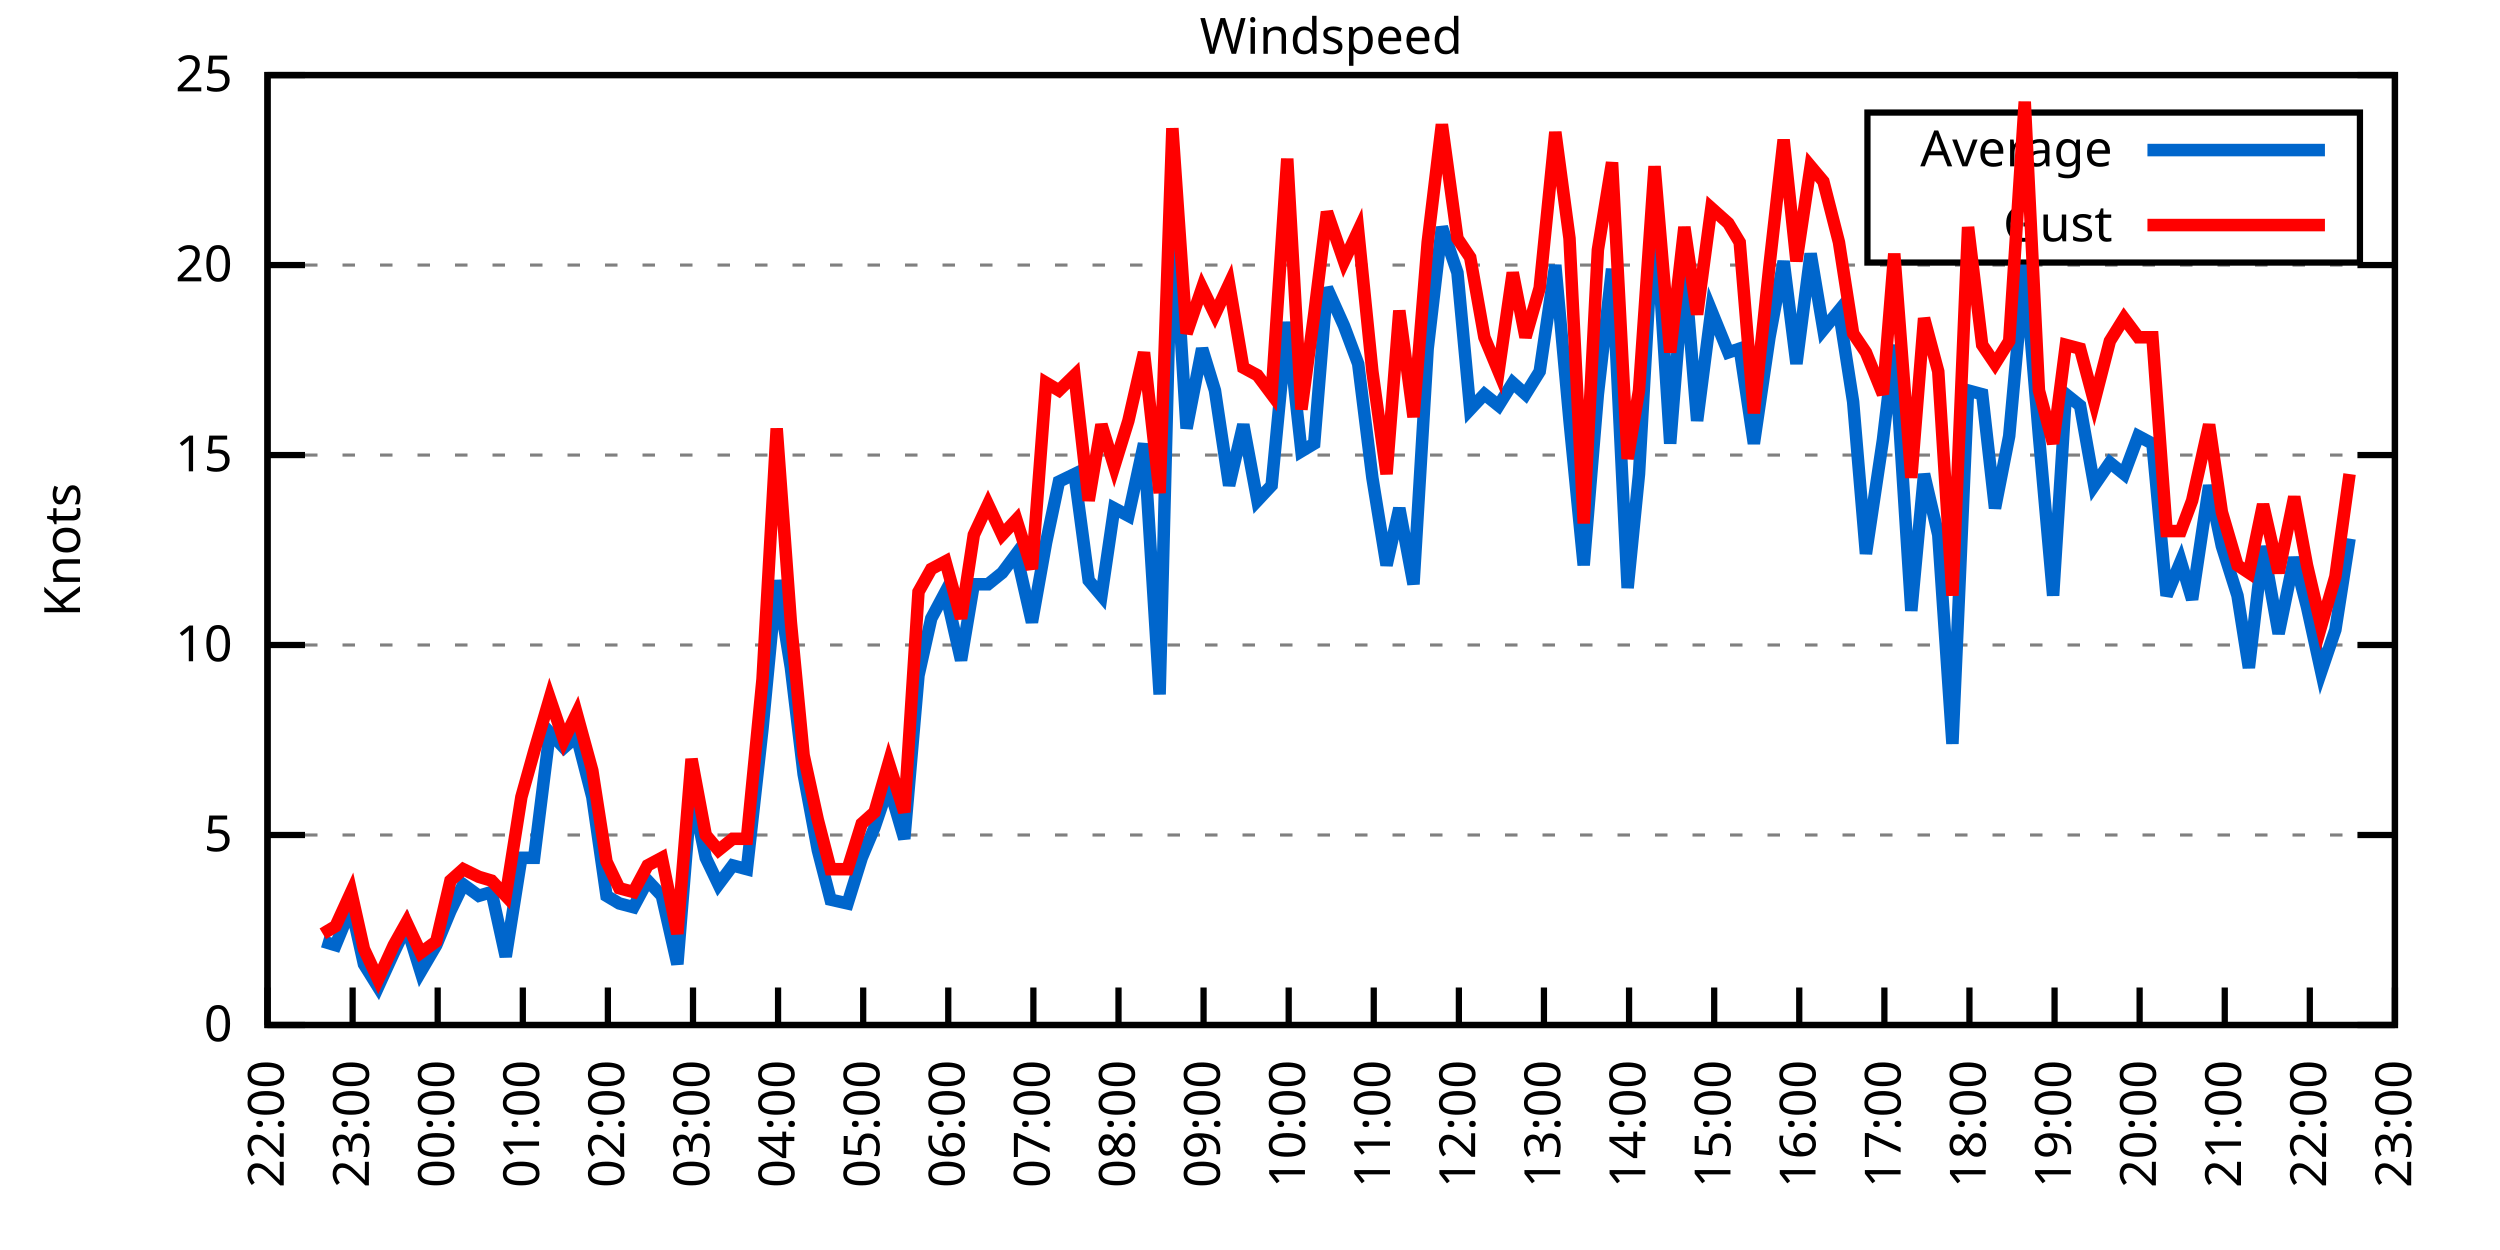
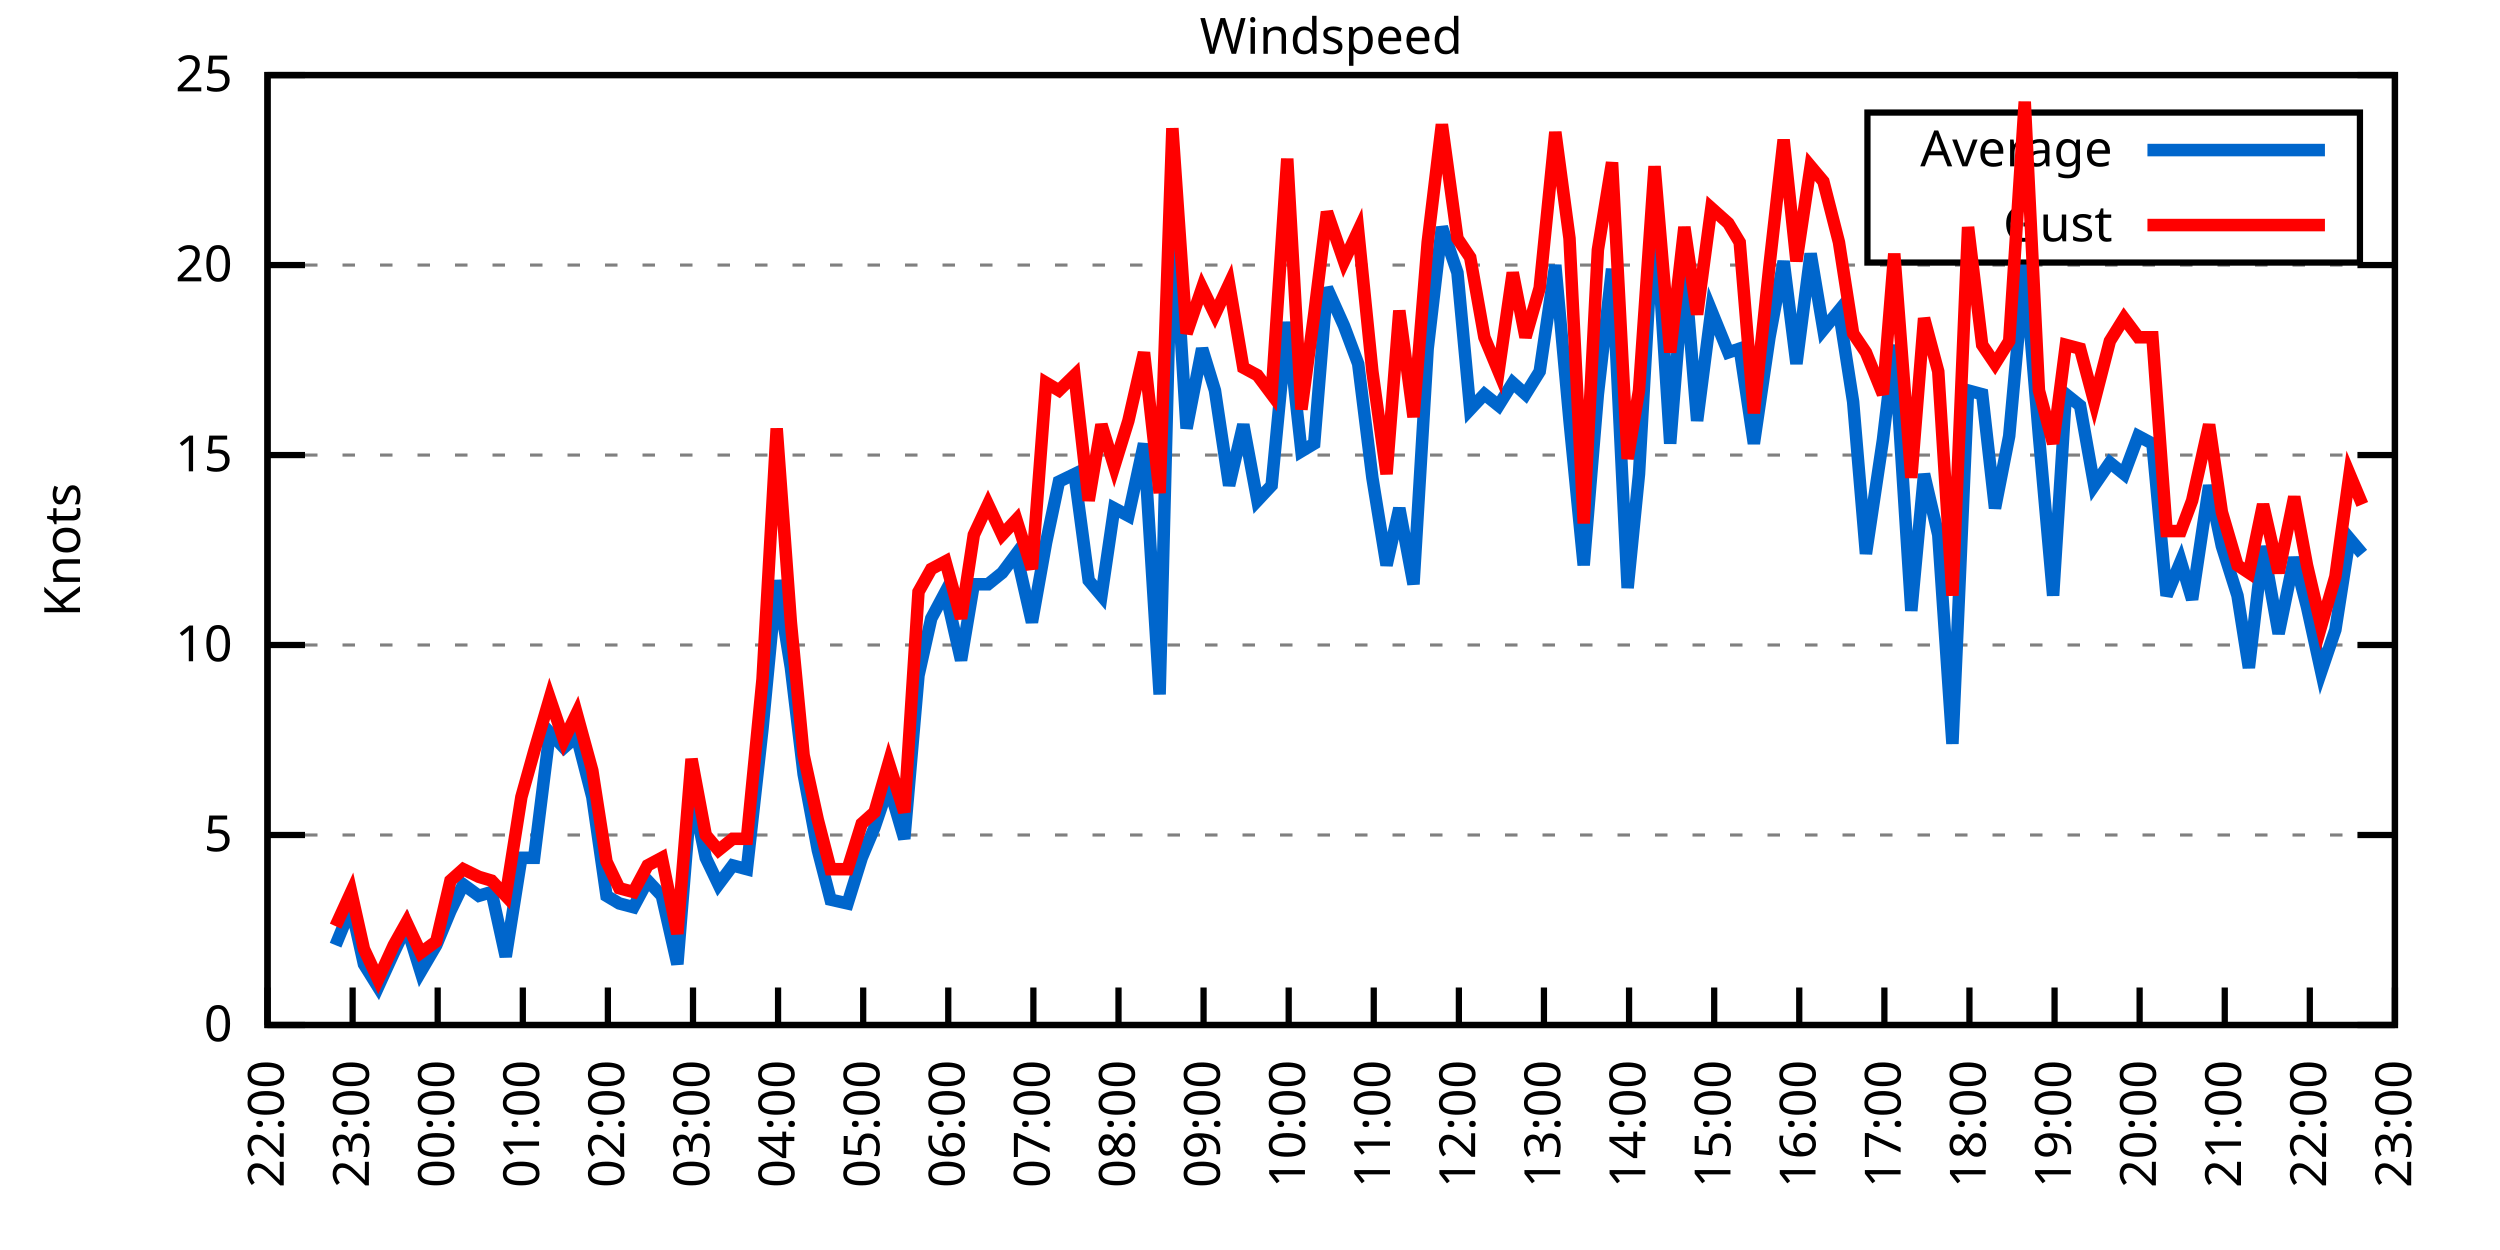
<svg xmlns="http://www.w3.org/2000/svg" xmlns:xlink="http://www.w3.org/1999/xlink" width="400" height="200" viewBox="0 0 400 200">
  <g id="gnuplot_canvas">
    <rect x="0" y="0" width="400" height="200" fill="none" />
    <defs>
      <circle id="gpDot" r="0.5" stroke-width="0.5" stroke="currentColor" />
      <path id="gpPt0" stroke-width="0.333" stroke="currentColor" d="M-1,0 h2 M0,-1 v2" />
      <path id="gpPt1" stroke-width="0.333" stroke="currentColor" d="M-1,-1 L1,1 M1,-1 L-1,1" />
      <path id="gpPt2" stroke-width="0.333" stroke="currentColor" d="M-1,0 L1,0 M0,-1 L0,1 M-1,-1 L1,1 M-1,1 L1,-1" />
      <rect id="gpPt3" stroke-width="0.333" stroke="currentColor" x="-1" y="-1" width="2" height="2" />
      <rect id="gpPt4" stroke-width="0.333" stroke="currentColor" fill="currentColor" x="-1" y="-1" width="2" height="2" />
      <circle id="gpPt5" stroke-width="0.333" stroke="currentColor" cx="0" cy="0" r="1" />
      <use xlink:href="#gpPt5" id="gpPt6" fill="currentColor" stroke="none" />
      <path id="gpPt7" stroke-width="0.333" stroke="currentColor" d="M0,-1.33 L-1.33,0.67 L1.33,0.67 z" />
      <use xlink:href="#gpPt7" id="gpPt8" fill="currentColor" stroke="none" />
      <use xlink:href="#gpPt7" id="gpPt9" stroke="currentColor" transform="rotate(180)" />
      <use xlink:href="#gpPt9" id="gpPt10" fill="currentColor" stroke="none" />
      <use xlink:href="#gpPt3" id="gpPt11" stroke="currentColor" transform="rotate(45)" />
      <use xlink:href="#gpPt11" id="gpPt12" fill="currentColor" stroke="none" />
      <path id="gpPt13" stroke-width="0.333" stroke="currentColor" d="M0,1.330 L1.265,0.411 L0.782,-1.067 L-0.782,-1.076 L-1.265,0.411 z" />
      <use xlink:href="#gpPt13" id="gpPt14" fill="currentColor" stroke="none" />
      <filter id="textbox" filterUnits="objectBoundingBox" x="0" y="0" height="1" width="1">
        <feFlood flood-color="white" flood-opacity="1" result="bgnd" />
        <feComposite in="SourceGraphic" in2="bgnd" operator="atop" />
      </filter>
      <filter id="greybox" filterUnits="objectBoundingBox" x="0" y="0" height="1" width="1">
        <feFlood flood-color="lightgrey" flood-opacity="1" result="grey" />
        <feComposite in="SourceGraphic" in2="grey" operator="atop" />
      </filter>
    </defs>
    <g fill="none" color="white" stroke="currentColor" stroke-width="1.00" stroke-linecap="butt" stroke-linejoin="miter">
</g>
    <g fill="none" color="black" stroke="currentColor" stroke-width="1.00" stroke-linecap="butt" stroke-linejoin="miter">
      <g stroke="none" shape-rendering="crispEdges">
        <polygon fill="rgb(255, 255, 255)" points="42.80,164.00 383.18,164.00 383.18,12.02 42.80,12.02 " />
      </g>
    </g>
    <g fill="none" color="black" stroke="currentColor" stroke-width="1.00" stroke-linecap="butt" stroke-linejoin="miter">
</g>
    <g fill="none" color="black" stroke="black" stroke-width="0.50" stroke-linecap="butt" stroke-linejoin="miter">
</g>
    <g fill="none" color="gray" stroke="currentColor" stroke-width="0.50" stroke-linecap="butt" stroke-linejoin="miter">
      <path stroke="gray" stroke-dasharray="2,4" class="gridline" d="M42.80,164.00 L383.19,164.00  " />
    </g>
    <g fill="none" color="gray" stroke="gray" stroke-width="1.00" stroke-linecap="butt" stroke-linejoin="miter">
</g>
    <g fill="none" color="black" stroke="currentColor" stroke-width="1.00" stroke-linecap="butt" stroke-linejoin="miter">
      <path stroke="black" d="M42.80,164.00 L48.80,164.00 M383.19,164.00 L377.19,164.00  " />
      <g transform="translate(37.20,166.60)" stroke="none" fill="black" font-family="Sans" font-size="8.00" text-anchor="end">
        <text>
          <tspan font-family="Sans"> 0</tspan>
        </text>
      </g>
    </g>
    <g fill="none" color="black" stroke="currentColor" stroke-width="1.00" stroke-linecap="butt" stroke-linejoin="miter">
</g>
    <g fill="none" color="black" stroke="black" stroke-width="0.50" stroke-linecap="butt" stroke-linejoin="miter">
</g>
    <g fill="none" color="gray" stroke="currentColor" stroke-width="0.50" stroke-linecap="butt" stroke-linejoin="miter">
      <path stroke="gray" stroke-dasharray="2,4" class="gridline" d="M42.80,133.60 L383.19,133.60  " />
    </g>
    <g fill="none" color="gray" stroke="gray" stroke-width="1.00" stroke-linecap="butt" stroke-linejoin="miter">
</g>
    <g fill="none" color="black" stroke="currentColor" stroke-width="1.00" stroke-linecap="butt" stroke-linejoin="miter">
      <path stroke="black" d="M42.80,133.60 L48.80,133.60 M383.19,133.60 L377.19,133.60  " />
      <g transform="translate(37.20,136.20)" stroke="none" fill="black" font-family="Sans" font-size="8.00" text-anchor="end">
        <text>
          <tspan font-family="Sans"> 5</tspan>
        </text>
      </g>
    </g>
    <g fill="none" color="black" stroke="currentColor" stroke-width="1.00" stroke-linecap="butt" stroke-linejoin="miter">
</g>
    <g fill="none" color="black" stroke="black" stroke-width="0.50" stroke-linecap="butt" stroke-linejoin="miter">
</g>
    <g fill="none" color="gray" stroke="currentColor" stroke-width="0.50" stroke-linecap="butt" stroke-linejoin="miter">
      <path stroke="gray" stroke-dasharray="2,4" class="gridline" d="M42.80,103.20 L383.19,103.20  " />
    </g>
    <g fill="none" color="gray" stroke="gray" stroke-width="1.00" stroke-linecap="butt" stroke-linejoin="miter">
</g>
    <g fill="none" color="black" stroke="currentColor" stroke-width="1.00" stroke-linecap="butt" stroke-linejoin="miter">
      <path stroke="black" d="M42.80,103.20 L48.80,103.20 M383.19,103.20 L377.19,103.20  " />
      <g transform="translate(37.20,105.80)" stroke="none" fill="black" font-family="Sans" font-size="8.00" text-anchor="end">
        <text>
          <tspan font-family="Sans"> 10</tspan>
        </text>
      </g>
    </g>
    <g fill="none" color="black" stroke="currentColor" stroke-width="1.00" stroke-linecap="butt" stroke-linejoin="miter">
</g>
    <g fill="none" color="black" stroke="black" stroke-width="0.50" stroke-linecap="butt" stroke-linejoin="miter">
</g>
    <g fill="none" color="gray" stroke="currentColor" stroke-width="0.50" stroke-linecap="butt" stroke-linejoin="miter">
      <path stroke="gray" stroke-dasharray="2,4" class="gridline" d="M42.80,72.81 L383.19,72.81  " />
    </g>
    <g fill="none" color="gray" stroke="gray" stroke-width="1.00" stroke-linecap="butt" stroke-linejoin="miter">
</g>
    <g fill="none" color="black" stroke="currentColor" stroke-width="1.00" stroke-linecap="butt" stroke-linejoin="miter">
      <path stroke="black" d="M42.80,72.81 L48.80,72.81 M383.19,72.81 L377.19,72.81  " />
      <g transform="translate(37.20,75.41)" stroke="none" fill="black" font-family="Sans" font-size="8.00" text-anchor="end">
        <text>
          <tspan font-family="Sans"> 15</tspan>
        </text>
      </g>
    </g>
    <g fill="none" color="black" stroke="currentColor" stroke-width="1.00" stroke-linecap="butt" stroke-linejoin="miter">
</g>
    <g fill="none" color="black" stroke="black" stroke-width="0.50" stroke-linecap="butt" stroke-linejoin="miter">
</g>
    <g fill="none" color="gray" stroke="currentColor" stroke-width="0.50" stroke-linecap="butt" stroke-linejoin="miter">
      <path stroke="gray" stroke-dasharray="2,4" class="gridline" d="M42.80,42.41 L383.19,42.41  " />
    </g>
    <g fill="none" color="gray" stroke="gray" stroke-width="1.00" stroke-linecap="butt" stroke-linejoin="miter">
</g>
    <g fill="none" color="black" stroke="currentColor" stroke-width="1.00" stroke-linecap="butt" stroke-linejoin="miter">
      <path stroke="black" d="M42.80,42.41 L48.80,42.41 M383.19,42.41 L377.19,42.41  " />
      <g transform="translate(37.20,45.01)" stroke="none" fill="black" font-family="Sans" font-size="8.00" text-anchor="end">
        <text>
          <tspan font-family="Sans"> 20</tspan>
        </text>
      </g>
    </g>
    <g fill="none" color="black" stroke="currentColor" stroke-width="1.00" stroke-linecap="butt" stroke-linejoin="miter">
</g>
    <g fill="none" color="black" stroke="black" stroke-width="0.50" stroke-linecap="butt" stroke-linejoin="miter">
</g>
    <g fill="none" color="gray" stroke="currentColor" stroke-width="0.50" stroke-linecap="butt" stroke-linejoin="miter">
      <path stroke="gray" stroke-dasharray="2,4" class="gridline" d="M42.80,12.01 L383.19,12.01  " />
    </g>
    <g fill="none" color="gray" stroke="gray" stroke-width="1.00" stroke-linecap="butt" stroke-linejoin="miter">
</g>
    <g fill="none" color="black" stroke="currentColor" stroke-width="1.00" stroke-linecap="butt" stroke-linejoin="miter">
      <path stroke="black" d="M42.80,12.01 L48.80,12.01 M383.19,12.01 L377.19,12.01  " />
      <g transform="translate(37.20,14.61)" stroke="none" fill="black" font-family="Sans" font-size="8.00" text-anchor="end">
        <text>
          <tspan font-family="Sans"> 25</tspan>
        </text>
      </g>
    </g>
    <g fill="none" color="black" stroke="currentColor" stroke-width="1.00" stroke-linecap="butt" stroke-linejoin="miter">
      <path stroke="black" d="M42.80,164.00 L42.80,158.00  " />
      <g transform="translate(45.40,169.60) rotate(270.00)" stroke="none" fill="black" font-family="Sans" font-size="8.00" text-anchor="end">
        <text>
          <tspan font-family="Sans">22:00</tspan>
        </text>
      </g>
    </g>
    <g fill="none" color="black" stroke="currentColor" stroke-width="1.00" stroke-linecap="butt" stroke-linejoin="miter">
      <path stroke="black" d="M56.42,164.00 L56.42,158.00  " />
      <g transform="translate(59.02,169.60) rotate(270.00)" stroke="none" fill="black" font-family="Sans" font-size="8.00" text-anchor="end">
        <text>
          <tspan font-family="Sans">23:00</tspan>
        </text>
      </g>
    </g>
    <g fill="none" color="black" stroke="currentColor" stroke-width="1.00" stroke-linecap="butt" stroke-linejoin="miter">
      <path stroke="black" d="M70.03,164.00 L70.03,158.00  " />
      <g transform="translate(72.63,169.60) rotate(270.00)" stroke="none" fill="black" font-family="Sans" font-size="8.00" text-anchor="end">
        <text>
          <tspan font-family="Sans">00:00</tspan>
        </text>
      </g>
    </g>
    <g fill="none" color="black" stroke="currentColor" stroke-width="1.00" stroke-linecap="butt" stroke-linejoin="miter">
      <path stroke="black" d="M83.65,164.00 L83.65,158.00  " />
      <g transform="translate(86.25,169.60) rotate(270.00)" stroke="none" fill="black" font-family="Sans" font-size="8.00" text-anchor="end">
        <text>
          <tspan font-family="Sans">01:00</tspan>
        </text>
      </g>
    </g>
    <g fill="none" color="black" stroke="currentColor" stroke-width="1.00" stroke-linecap="butt" stroke-linejoin="miter">
      <path stroke="black" d="M97.26,164.00 L97.26,158.00  " />
      <g transform="translate(99.86,169.60) rotate(270.00)" stroke="none" fill="black" font-family="Sans" font-size="8.00" text-anchor="end">
        <text>
          <tspan font-family="Sans">02:00</tspan>
        </text>
      </g>
    </g>
    <g fill="none" color="black" stroke="currentColor" stroke-width="1.00" stroke-linecap="butt" stroke-linejoin="miter">
      <path stroke="black" d="M110.88,164.00 L110.88,158.00  " />
      <g transform="translate(113.48,169.60) rotate(270.00)" stroke="none" fill="black" font-family="Sans" font-size="8.00" text-anchor="end">
        <text>
          <tspan font-family="Sans">03:00</tspan>
        </text>
      </g>
    </g>
    <g fill="none" color="black" stroke="currentColor" stroke-width="1.00" stroke-linecap="butt" stroke-linejoin="miter">
      <path stroke="black" d="M124.49,164.00 L124.49,158.00  " />
      <g transform="translate(127.09,169.60) rotate(270.00)" stroke="none" fill="black" font-family="Sans" font-size="8.00" text-anchor="end">
        <text>
          <tspan font-family="Sans">04:00</tspan>
        </text>
      </g>
    </g>
    <g fill="none" color="black" stroke="currentColor" stroke-width="1.00" stroke-linecap="butt" stroke-linejoin="miter">
      <path stroke="black" d="M138.11,164.00 L138.11,158.00  " />
      <g transform="translate(140.71,169.60) rotate(270.00)" stroke="none" fill="black" font-family="Sans" font-size="8.00" text-anchor="end">
        <text>
          <tspan font-family="Sans">05:00</tspan>
        </text>
      </g>
    </g>
    <g fill="none" color="black" stroke="currentColor" stroke-width="1.00" stroke-linecap="butt" stroke-linejoin="miter">
      <path stroke="black" d="M151.72,164.00 L151.72,158.00  " />
      <g transform="translate(154.32,169.60) rotate(270.00)" stroke="none" fill="black" font-family="Sans" font-size="8.00" text-anchor="end">
        <text>
          <tspan font-family="Sans">06:00</tspan>
        </text>
      </g>
    </g>
    <g fill="none" color="black" stroke="currentColor" stroke-width="1.00" stroke-linecap="butt" stroke-linejoin="miter">
      <path stroke="black" d="M165.34,164.00 L165.34,158.00  " />
      <g transform="translate(167.94,169.60) rotate(270.00)" stroke="none" fill="black" font-family="Sans" font-size="8.00" text-anchor="end">
        <text>
          <tspan font-family="Sans">07:00</tspan>
        </text>
      </g>
    </g>
    <g fill="none" color="black" stroke="currentColor" stroke-width="1.00" stroke-linecap="butt" stroke-linejoin="miter">
      <path stroke="black" d="M178.96,164.00 L178.96,158.00  " />
      <g transform="translate(181.56,169.60) rotate(270.00)" stroke="none" fill="black" font-family="Sans" font-size="8.00" text-anchor="end">
        <text>
          <tspan font-family="Sans">08:00</tspan>
        </text>
      </g>
    </g>
    <g fill="none" color="black" stroke="currentColor" stroke-width="1.00" stroke-linecap="butt" stroke-linejoin="miter">
      <path stroke="black" d="M192.57,164.00 L192.57,158.00  " />
      <g transform="translate(195.17,169.60) rotate(270.00)" stroke="none" fill="black" font-family="Sans" font-size="8.00" text-anchor="end">
        <text>
          <tspan font-family="Sans">09:00</tspan>
        </text>
      </g>
    </g>
    <g fill="none" color="black" stroke="currentColor" stroke-width="1.00" stroke-linecap="butt" stroke-linejoin="miter">
      <path stroke="black" d="M206.19,164.00 L206.19,158.00  " />
      <g transform="translate(208.79,169.60) rotate(270.00)" stroke="none" fill="black" font-family="Sans" font-size="8.00" text-anchor="end">
        <text>
          <tspan font-family="Sans">10:00</tspan>
        </text>
      </g>
    </g>
    <g fill="none" color="black" stroke="currentColor" stroke-width="1.00" stroke-linecap="butt" stroke-linejoin="miter">
      <path stroke="black" d="M219.80,164.00 L219.80,158.00  " />
      <g transform="translate(222.40,169.60) rotate(270.00)" stroke="none" fill="black" font-family="Sans" font-size="8.00" text-anchor="end">
        <text>
          <tspan font-family="Sans">11:00</tspan>
        </text>
      </g>
    </g>
    <g fill="none" color="black" stroke="currentColor" stroke-width="1.00" stroke-linecap="butt" stroke-linejoin="miter">
      <path stroke="black" d="M233.42,164.00 L233.42,158.00  " />
      <g transform="translate(236.02,169.60) rotate(270.00)" stroke="none" fill="black" font-family="Sans" font-size="8.00" text-anchor="end">
        <text>
          <tspan font-family="Sans">12:00</tspan>
        </text>
      </g>
    </g>
    <g fill="none" color="black" stroke="currentColor" stroke-width="1.00" stroke-linecap="butt" stroke-linejoin="miter">
      <path stroke="black" d="M247.03,164.00 L247.03,158.00  " />
      <g transform="translate(249.63,169.60) rotate(270.00)" stroke="none" fill="black" font-family="Sans" font-size="8.00" text-anchor="end">
        <text>
          <tspan font-family="Sans">13:00</tspan>
        </text>
      </g>
    </g>
    <g fill="none" color="black" stroke="currentColor" stroke-width="1.00" stroke-linecap="butt" stroke-linejoin="miter">
      <path stroke="black" d="M260.65,164.00 L260.65,158.00  " />
      <g transform="translate(263.25,169.60) rotate(270.00)" stroke="none" fill="black" font-family="Sans" font-size="8.00" text-anchor="end">
        <text>
          <tspan font-family="Sans">14:00</tspan>
        </text>
      </g>
    </g>
    <g fill="none" color="black" stroke="currentColor" stroke-width="1.00" stroke-linecap="butt" stroke-linejoin="miter">
      <path stroke="black" d="M274.27,164.00 L274.27,158.00  " />
      <g transform="translate(276.87,169.60) rotate(270.00)" stroke="none" fill="black" font-family="Sans" font-size="8.00" text-anchor="end">
        <text>
          <tspan font-family="Sans">15:00</tspan>
        </text>
      </g>
    </g>
    <g fill="none" color="black" stroke="currentColor" stroke-width="1.00" stroke-linecap="butt" stroke-linejoin="miter">
      <path stroke="black" d="M287.88,164.00 L287.88,158.00  " />
      <g transform="translate(290.48,169.60) rotate(270.00)" stroke="none" fill="black" font-family="Sans" font-size="8.00" text-anchor="end">
        <text>
          <tspan font-family="Sans">16:00</tspan>
        </text>
      </g>
    </g>
    <g fill="none" color="black" stroke="currentColor" stroke-width="1.00" stroke-linecap="butt" stroke-linejoin="miter">
      <path stroke="black" d="M301.50,164.00 L301.50,158.00  " />
      <g transform="translate(304.10,169.60) rotate(270.00)" stroke="none" fill="black" font-family="Sans" font-size="8.00" text-anchor="end">
        <text>
          <tspan font-family="Sans">17:00</tspan>
        </text>
      </g>
    </g>
    <g fill="none" color="black" stroke="currentColor" stroke-width="1.00" stroke-linecap="butt" stroke-linejoin="miter">
      <path stroke="black" d="M315.11,164.00 L315.11,158.00  " />
      <g transform="translate(317.71,169.60) rotate(270.00)" stroke="none" fill="black" font-family="Sans" font-size="8.00" text-anchor="end">
        <text>
          <tspan font-family="Sans">18:00</tspan>
        </text>
      </g>
    </g>
    <g fill="none" color="black" stroke="currentColor" stroke-width="1.00" stroke-linecap="butt" stroke-linejoin="miter">
      <path stroke="black" d="M328.73,164.00 L328.73,158.00  " />
      <g transform="translate(331.33,169.60) rotate(270.00)" stroke="none" fill="black" font-family="Sans" font-size="8.00" text-anchor="end">
        <text>
          <tspan font-family="Sans">19:00</tspan>
        </text>
      </g>
    </g>
    <g fill="none" color="black" stroke="currentColor" stroke-width="1.00" stroke-linecap="butt" stroke-linejoin="miter">
      <path stroke="black" d="M342.34,164.00 L342.34,158.00  " />
      <g transform="translate(344.94,169.60) rotate(270.00)" stroke="none" fill="black" font-family="Sans" font-size="8.00" text-anchor="end">
        <text>
          <tspan font-family="Sans">20:00</tspan>
        </text>
      </g>
    </g>
    <g fill="none" color="black" stroke="currentColor" stroke-width="1.00" stroke-linecap="butt" stroke-linejoin="miter">
      <path stroke="black" d="M355.96,164.00 L355.96,158.00  " />
      <g transform="translate(358.56,169.60) rotate(270.00)" stroke="none" fill="black" font-family="Sans" font-size="8.00" text-anchor="end">
        <text>
          <tspan font-family="Sans">21:00</tspan>
        </text>
      </g>
    </g>
    <g fill="none" color="black" stroke="currentColor" stroke-width="1.00" stroke-linecap="butt" stroke-linejoin="miter">
      <path stroke="black" d="M369.57,164.00 L369.57,158.00  " />
      <g transform="translate(372.17,169.60) rotate(270.00)" stroke="none" fill="black" font-family="Sans" font-size="8.00" text-anchor="end">
        <text>
          <tspan font-family="Sans">22:00</tspan>
        </text>
      </g>
    </g>
    <g fill="none" color="black" stroke="currentColor" stroke-width="1.00" stroke-linecap="butt" stroke-linejoin="miter">
      <path stroke="black" d="M383.19,164.00 L383.19,158.00  " />
      <g transform="translate(385.79,169.60) rotate(270.00)" stroke="none" fill="black" font-family="Sans" font-size="8.00" text-anchor="end">
        <text>
          <tspan font-family="Sans">23:00</tspan>
        </text>
      </g>
    </g>
    <g fill="none" color="black" stroke="currentColor" stroke-width="1.00" stroke-linecap="butt" stroke-linejoin="miter">
</g>
    <g fill="none" color="black" stroke="currentColor" stroke-width="1.00" stroke-linecap="butt" stroke-linejoin="miter">
      <path stroke="black" d="M42.80,12.01 L42.80,164.00 L383.19,164.00 L383.19,12.01 L42.80,12.01 Z  " />
    </g>
    <g fill="none" color="black" stroke="currentColor" stroke-width="1.00" stroke-linecap="butt" stroke-linejoin="miter">
</g>
    <g fill="none" color="black" stroke="currentColor" stroke-width="1.00" stroke-linecap="butt" stroke-linejoin="miter">
      <path stroke="black" d="M298.79,42.01 L298.79,18.01 L377.59,18.01 L377.59,42.01 L298.79,42.01 Z  " />
    </g>
    <g id="Windspeed_plot_1">
      <g fill="none" color="white" stroke="black" stroke-width="2.00" stroke-linecap="butt" stroke-linejoin="miter">
</g>
      <g fill="none" color="black" stroke="currentColor" stroke-width="2.00" stroke-linecap="butt" stroke-linejoin="miter">
        <g transform="translate(337.99,26.61)" stroke="none" fill="black" font-family="Sans" font-size="8.00" text-anchor="end">
          <text>
            <tspan font-family="Sans">Average</tspan>
          </text>
        </g>
      </g>
      <g fill="none" color="black" stroke="currentColor" stroke-width="2.00" stroke-linecap="butt" stroke-linejoin="miter">
-         <path stroke="rgb(  0, 102, 204)" d="M343.59,24.01 L371.99,24.01 M51.65,150.62 L53.69,151.23 L56.19,145.15 L58.23,154.27 L60.50,157.92 L63.00,152.45   L65.04,148.19 L67.31,155.49 L69.80,151.23 L72.07,145.76 L74.12,141.51 L76.61,143.33 L78.65,142.72 L80.92,153.06   L83.42,137.25 L85.46,137.25 L87.96,117.19 L90.23,119.62 L92.27,117.80 L94.77,127.52 L97.04,143.33 L99.08,144.55   L101.35,145.15 L103.62,140.90 L105.89,143.33 L108.38,154.27 L110.65,126.31 L112.92,137.25 L114.96,141.51 L117.23,138.47   L119.50,139.07 L122.00,116.58 L124.27,92.87 L126.54,106.85 L128.58,123.87 L130.85,136.03 L132.89,143.94 L135.61,144.55   L137.88,137.25 L139.92,132.39 L142.19,125.70 L144.69,134.21 L146.96,108.07 L149.00,98.95 L151.27,94.69 L153.77,105.64   L155.81,93.48 L158.08,93.48 L160.35,91.65 L162.62,88.61 L165.11,99.56 L167.38,86.79 L169.43,77.06 L171.92,75.85   L174.19,92.87 L176.23,95.30 L178.28,81.32 L180.54,82.53 L183.04,70.98 L185.54,111.11 L187.58,32.07 L189.85,68.55   L192.34,55.78 L194.39,62.47 L196.66,77.67 L198.93,67.94 L201.19,80.10 L203.46,77.67 L205.96,51.53 L208.23,72.20   L210.27,70.98 L212.31,46.06 L215.04,52.14 L217.31,58.21 L219.58,76.45 L221.85,90.44 L223.89,81.32 L226.16,93.48   L228.43,55.78 L230.70,36.33 L233.19,43.62 L235.23,65.51 L237.50,63.08 L239.77,64.90 L242.04,61.25 L244.08,63.08   L246.35,59.43 L248.85,42.41 L251.12,67.33 L253.39,90.44 L255.66,63.08 L257.93,43.02 L260.42,94.08 L262.24,75.85   L264.73,32.07 L267.23,70.98 L269.50,42.41 L271.54,67.33 L273.81,49.70 L276.53,56.39 L278.35,55.78 L280.62,70.98   L283.12,53.96 L285.38,41.80 L287.43,58.21 L289.70,40.58 L291.74,52.74 L294.23,49.70 L296.50,64.29 L298.55,88.61   L301.27,70.37 L303.08,55.18 L305.81,97.73 L307.85,75.85 L310.12,85.57 L312.39,119.01 L314.89,62.47 L317.15,63.08   L319.20,81.32 L321.47,69.77 L323.96,42.41 L326.23,69.77 L328.50,95.30 L330.54,63.08 L332.81,64.90 L335.08,77.67   L337.58,74.02 L339.85,75.85 L342.12,69.77 L344.39,70.98 L346.65,95.30 L348.92,89.83 L350.74,95.91 L353.46,77.67   L355.50,87.40 L358.00,95.30 L359.82,106.85 L362.09,87.40 L364.58,101.38 L367.08,89.22 L369.12,97.12 L371.39,107.46   L373.66,100.77 L375.93,86.18  " />
+         <path stroke="rgb(  0, 102, 204)" d="M343.59,24.01 L371.99,24.01 M53.69,151.23 L56.19,145.15 L58.23,154.27 L60.50,157.92 L63.00,152.45 L65.04,148.19   L67.31,155.49 L69.80,151.23 L72.07,145.76 L74.12,141.51 L76.61,143.33 L78.65,142.72 L80.92,153.06 L83.42,137.25   L85.46,137.25 L87.96,117.19 L90.23,119.62 L92.27,117.80 L94.77,127.52 L97.04,143.33 L99.08,144.55 L101.35,145.15   L103.62,140.90 L105.89,143.33 L108.38,154.27 L110.65,126.31 L112.92,137.25 L114.96,141.51 L117.23,138.47 L119.50,139.07   L122.00,116.58 L124.27,92.87 L126.54,106.85 L128.58,123.87 L130.85,136.03 L132.89,143.94 L135.61,144.55 L137.88,137.25   L139.92,132.39 L142.19,125.70 L144.69,134.21 L146.96,108.07 L149.00,98.95 L151.27,94.69 L153.77,105.64 L155.81,93.48   L158.08,93.48 L160.35,91.65 L162.62,88.61 L165.11,99.56 L167.38,86.79 L169.43,77.06 L171.92,75.85 L174.19,92.87   L176.23,95.30 L178.28,81.32 L180.54,82.53 L183.04,70.98 L185.54,111.11 L187.58,32.07 L189.85,68.55 L192.34,55.78   L194.39,62.47 L196.66,77.67 L198.93,67.94 L201.19,80.10 L203.46,77.67 L205.96,51.53 L208.23,72.20 L210.27,70.98   L212.31,46.06 L215.04,52.14 L217.31,58.21 L219.58,76.45 L221.85,90.44 L223.89,81.32 L226.16,93.48 L228.43,55.78   L230.70,36.33 L233.19,43.62 L235.23,65.51 L237.50,63.08 L239.77,64.90 L242.04,61.25 L244.08,63.08 L246.35,59.43   L248.85,42.41 L251.12,67.33 L253.39,90.44 L255.66,63.08 L257.93,43.02 L260.42,94.08 L262.24,75.85 L264.73,32.07   L267.23,70.98 L269.50,42.41 L271.54,67.33 L273.81,49.70 L276.53,56.39 L278.35,55.78 L280.62,70.98 L283.12,53.96   L285.38,41.80 L287.43,58.21 L289.70,40.58 L291.74,52.74 L294.23,49.70 L296.50,64.29 L298.55,88.61 L301.27,70.37   L303.08,55.18 L305.81,97.73 L307.85,75.85 L310.12,85.57 L312.39,119.01 L314.89,62.47 L317.15,63.08 L319.20,81.32   L321.47,69.77 L323.96,42.41 L326.23,69.77 L328.50,95.30 L330.54,63.08 L332.81,64.90 L335.08,77.67 L337.58,74.02   L339.85,75.85 L342.12,69.77 L344.39,70.98 L346.65,95.30 L348.92,89.83 L350.74,95.91 L353.46,77.67 L355.50,87.40   L358.00,95.30 L359.82,106.85 L362.09,87.40 L364.58,101.38 L367.08,89.22 L369.12,97.12 L371.39,107.46 L373.66,100.77   L375.93,86.18 L377.97,88.61  " />
      </g>
    </g>
    <g id="Windspeed_plot_2">
      <g fill="none" color="black" stroke="currentColor" stroke-width="2.00" stroke-linecap="butt" stroke-linejoin="miter">
        <g transform="translate(337.99,38.61)" stroke="none" fill="black" font-family="Sans" font-size="8.00" text-anchor="end">
          <text>
            <tspan font-family="Sans">Gust</tspan>
          </text>
        </g>
      </g>
      <g fill="none" color="black" stroke="currentColor" stroke-width="2.00" stroke-linecap="butt" stroke-linejoin="miter">
-         <path stroke="rgb(255,   0,   0)" d="M343.59,36.01 L371.99,36.01 M51.65,149.41 L53.69,148.19 L56.19,142.72 L58.23,151.84 L60.50,156.70 L63.00,151.23   L65.04,147.59 L67.31,152.45 L69.80,150.62 L72.07,140.90 L74.12,139.07 L76.61,140.29 L78.65,140.90 L80.92,143.33   L83.42,127.52 L85.46,120.23 L87.96,111.72 L90.23,118.40 L92.27,114.15 L94.77,123.27 L97.04,137.86 L99.08,142.11   L101.35,142.72 L103.62,138.47 L105.89,137.25 L108.38,149.41 L110.65,121.44 L112.92,133.60 L114.96,136.03 L117.23,134.21   L119.50,134.21 L122.00,108.68 L124.27,68.55 L126.54,99.56 L128.58,120.83 L130.85,131.17 L132.89,139.07 L135.61,139.07   L137.88,131.78 L139.92,129.95 L142.19,122.05 L144.69,129.95 L146.96,94.69 L149.00,91.04 L151.27,89.83 L153.77,98.95   L155.81,85.57 L158.08,80.71 L160.35,85.57 L162.62,83.14 L165.11,91.04 L167.38,61.25 L169.43,62.47 L171.92,60.04   L174.19,80.10 L176.23,67.94 L178.28,74.63 L180.54,67.33 L183.04,56.39 L185.54,78.89 L187.58,20.52 L189.85,53.35   L192.34,46.06 L194.39,50.31 L196.66,45.45 L198.93,58.82 L201.19,60.04 L203.46,63.08 L205.96,25.39 L208.23,65.51   L210.27,50.31 L212.31,33.90 L215.04,41.80 L217.31,36.94 L219.58,59.43 L221.85,75.85 L223.89,49.70 L226.16,66.73   L228.43,38.76 L230.70,19.91 L233.19,38.15 L235.23,41.19 L237.50,53.96 L239.77,59.43 L242.04,43.62 L244.08,53.96   L246.35,46.06 L248.85,21.13 L251.12,38.15 L253.39,83.75 L255.66,39.98 L257.93,25.99 L260.42,73.41 L262.24,62.47   L264.73,26.60 L267.23,56.39 L269.50,36.33 L271.54,50.31 L273.81,33.29 L276.53,35.72 L278.35,38.76 L280.62,66.12   L283.12,42.41 L285.38,22.35 L287.43,41.80 L289.70,26.60 L291.74,29.03 L294.23,38.76 L296.50,53.35 L298.55,56.39   L301.27,63.08 L303.08,40.58 L305.81,76.45 L307.85,50.92 L310.12,59.43 L312.39,95.30 L314.89,36.33 L317.15,55.18   L319.20,58.21 L321.47,54.57 L323.96,16.27 L326.23,62.47 L328.50,70.98 L330.54,55.18 L332.81,55.78 L335.08,64.29   L337.58,54.57 L339.85,50.92 L342.12,53.96 L344.39,53.96 L346.65,84.97 L348.92,84.97 L350.74,80.10 L353.46,67.94   L355.50,81.93 L358.00,90.44 L359.82,91.65 L362.09,80.71 L364.58,91.65 L367.08,79.49 L369.12,90.44 L371.39,100.16   L373.66,92.26 L375.93,75.85  " />
+         <path stroke="rgb(255,   0,   0)" d="M343.59,36.01 L371.99,36.01 M53.69,148.19 L56.19,142.72 L58.23,151.84 L60.50,156.70 L63.00,151.23 L65.04,147.59   L67.31,152.45 L69.80,150.62 L72.07,140.90 L74.12,139.07 L76.61,140.29 L78.65,140.90 L80.92,143.33 L83.42,127.52   L85.46,120.23 L87.96,111.72 L90.23,118.40 L92.27,114.15 L94.77,123.27 L97.04,137.86 L99.08,142.11 L101.35,142.72   L103.62,138.47 L105.89,137.25 L108.38,149.41 L110.65,121.44 L112.92,133.60 L114.96,136.03 L117.23,134.21 L119.50,134.21   L122.00,108.68 L124.27,68.55 L126.54,99.56 L128.58,120.83 L130.85,131.17 L132.89,139.07 L135.61,139.07 L137.88,131.78   L139.92,129.95 L142.19,122.05 L144.69,129.95 L146.96,94.69 L149.00,91.04 L151.27,89.83 L153.77,98.95 L155.81,85.57   L158.08,80.71 L160.35,85.57 L162.62,83.14 L165.11,91.04 L167.38,61.25 L169.43,62.47 L171.92,60.04 L174.19,80.10   L176.23,67.94 L178.28,74.63 L180.54,67.33 L183.04,56.39 L185.54,78.89 L187.58,20.52 L189.85,53.35 L192.34,46.06   L194.39,50.31 L196.66,45.45 L198.93,58.82 L201.19,60.04 L203.46,63.08 L205.96,25.39 L208.23,65.51 L210.27,50.31   L212.31,33.90 L215.04,41.80 L217.31,36.94 L219.58,59.43 L221.85,75.85 L223.89,49.70 L226.16,66.73 L228.43,38.76   L230.70,19.91 L233.19,38.15 L235.23,41.19 L237.50,53.96 L239.77,59.43 L242.04,43.62 L244.08,53.96 L246.35,46.06   L248.85,21.13 L251.12,38.15 L253.39,83.75 L255.66,39.98 L257.93,25.99 L260.42,73.41 L262.24,62.47 L264.73,26.60   L267.23,56.39 L269.50,36.33 L271.54,50.31 L273.81,33.29 L276.53,35.72 L278.35,38.76 L280.62,66.12 L283.12,42.41   L285.38,22.35 L287.43,41.80 L289.70,26.60 L291.74,29.03 L294.23,38.76 L296.50,53.35 L298.55,56.39 L301.27,63.08   L303.08,40.58 L305.81,76.45 L307.85,50.92 L310.12,59.43 L312.39,95.30 L314.89,36.33 L317.15,55.18 L319.20,58.21   L321.47,54.57 L323.96,16.27 L326.23,62.47 L328.50,70.98 L330.54,55.18 L332.81,55.78 L335.08,64.29 L337.58,54.57   L339.85,50.92 L342.12,53.96 L344.39,53.96 L346.65,84.97 L348.92,84.97 L350.74,80.10 L353.46,67.94 L355.50,81.93   L358.00,90.44 L359.82,91.65 L362.09,80.71 L364.58,91.65 L367.08,79.49 L369.12,90.44 L371.39,100.16 L373.66,92.26   L375.93,75.85 L377.97,80.71  " />
      </g>
    </g>
    <g fill="none" color="black" stroke="currentColor" stroke-width="2.00" stroke-linecap="butt" stroke-linejoin="miter">
</g>
    <g fill="none" color="black" stroke="black" stroke-width="1.00" stroke-linecap="butt" stroke-linejoin="miter">
</g>
    <g fill="none" color="black" stroke="currentColor" stroke-width="1.00" stroke-linecap="butt" stroke-linejoin="miter">
      <path stroke="black" d="M42.80,12.01 L42.80,164.00 L383.19,164.00 L383.19,12.01 L42.80,12.01 Z  " />
      <g transform="translate(12.80,88.01) rotate(270.00)" stroke="none" fill="black" font-family="Sans" font-size="8.00" text-anchor="middle">
        <text>
          <tspan font-family="Sans">Knots</tspan>
        </text>
      </g>
    </g>
    <g fill="none" color="black" stroke="currentColor" stroke-width="1.00" stroke-linecap="butt" stroke-linejoin="miter">
</g>
    <g fill="none" color="black" stroke="currentColor" stroke-width="1.00" stroke-linecap="butt" stroke-linejoin="miter">
      <g transform="translate(212.99,8.61)" stroke="none" fill="black" font-family="Sans" font-size="8.00" text-anchor="middle">
        <text>
          <tspan font-family="Sans">Windspeed</tspan>
        </text>
      </g>
    </g>
    <g fill="none" color="black" stroke="currentColor" stroke-width="1.00" stroke-linecap="butt" stroke-linejoin="miter">
</g>
  </g>
</svg>
